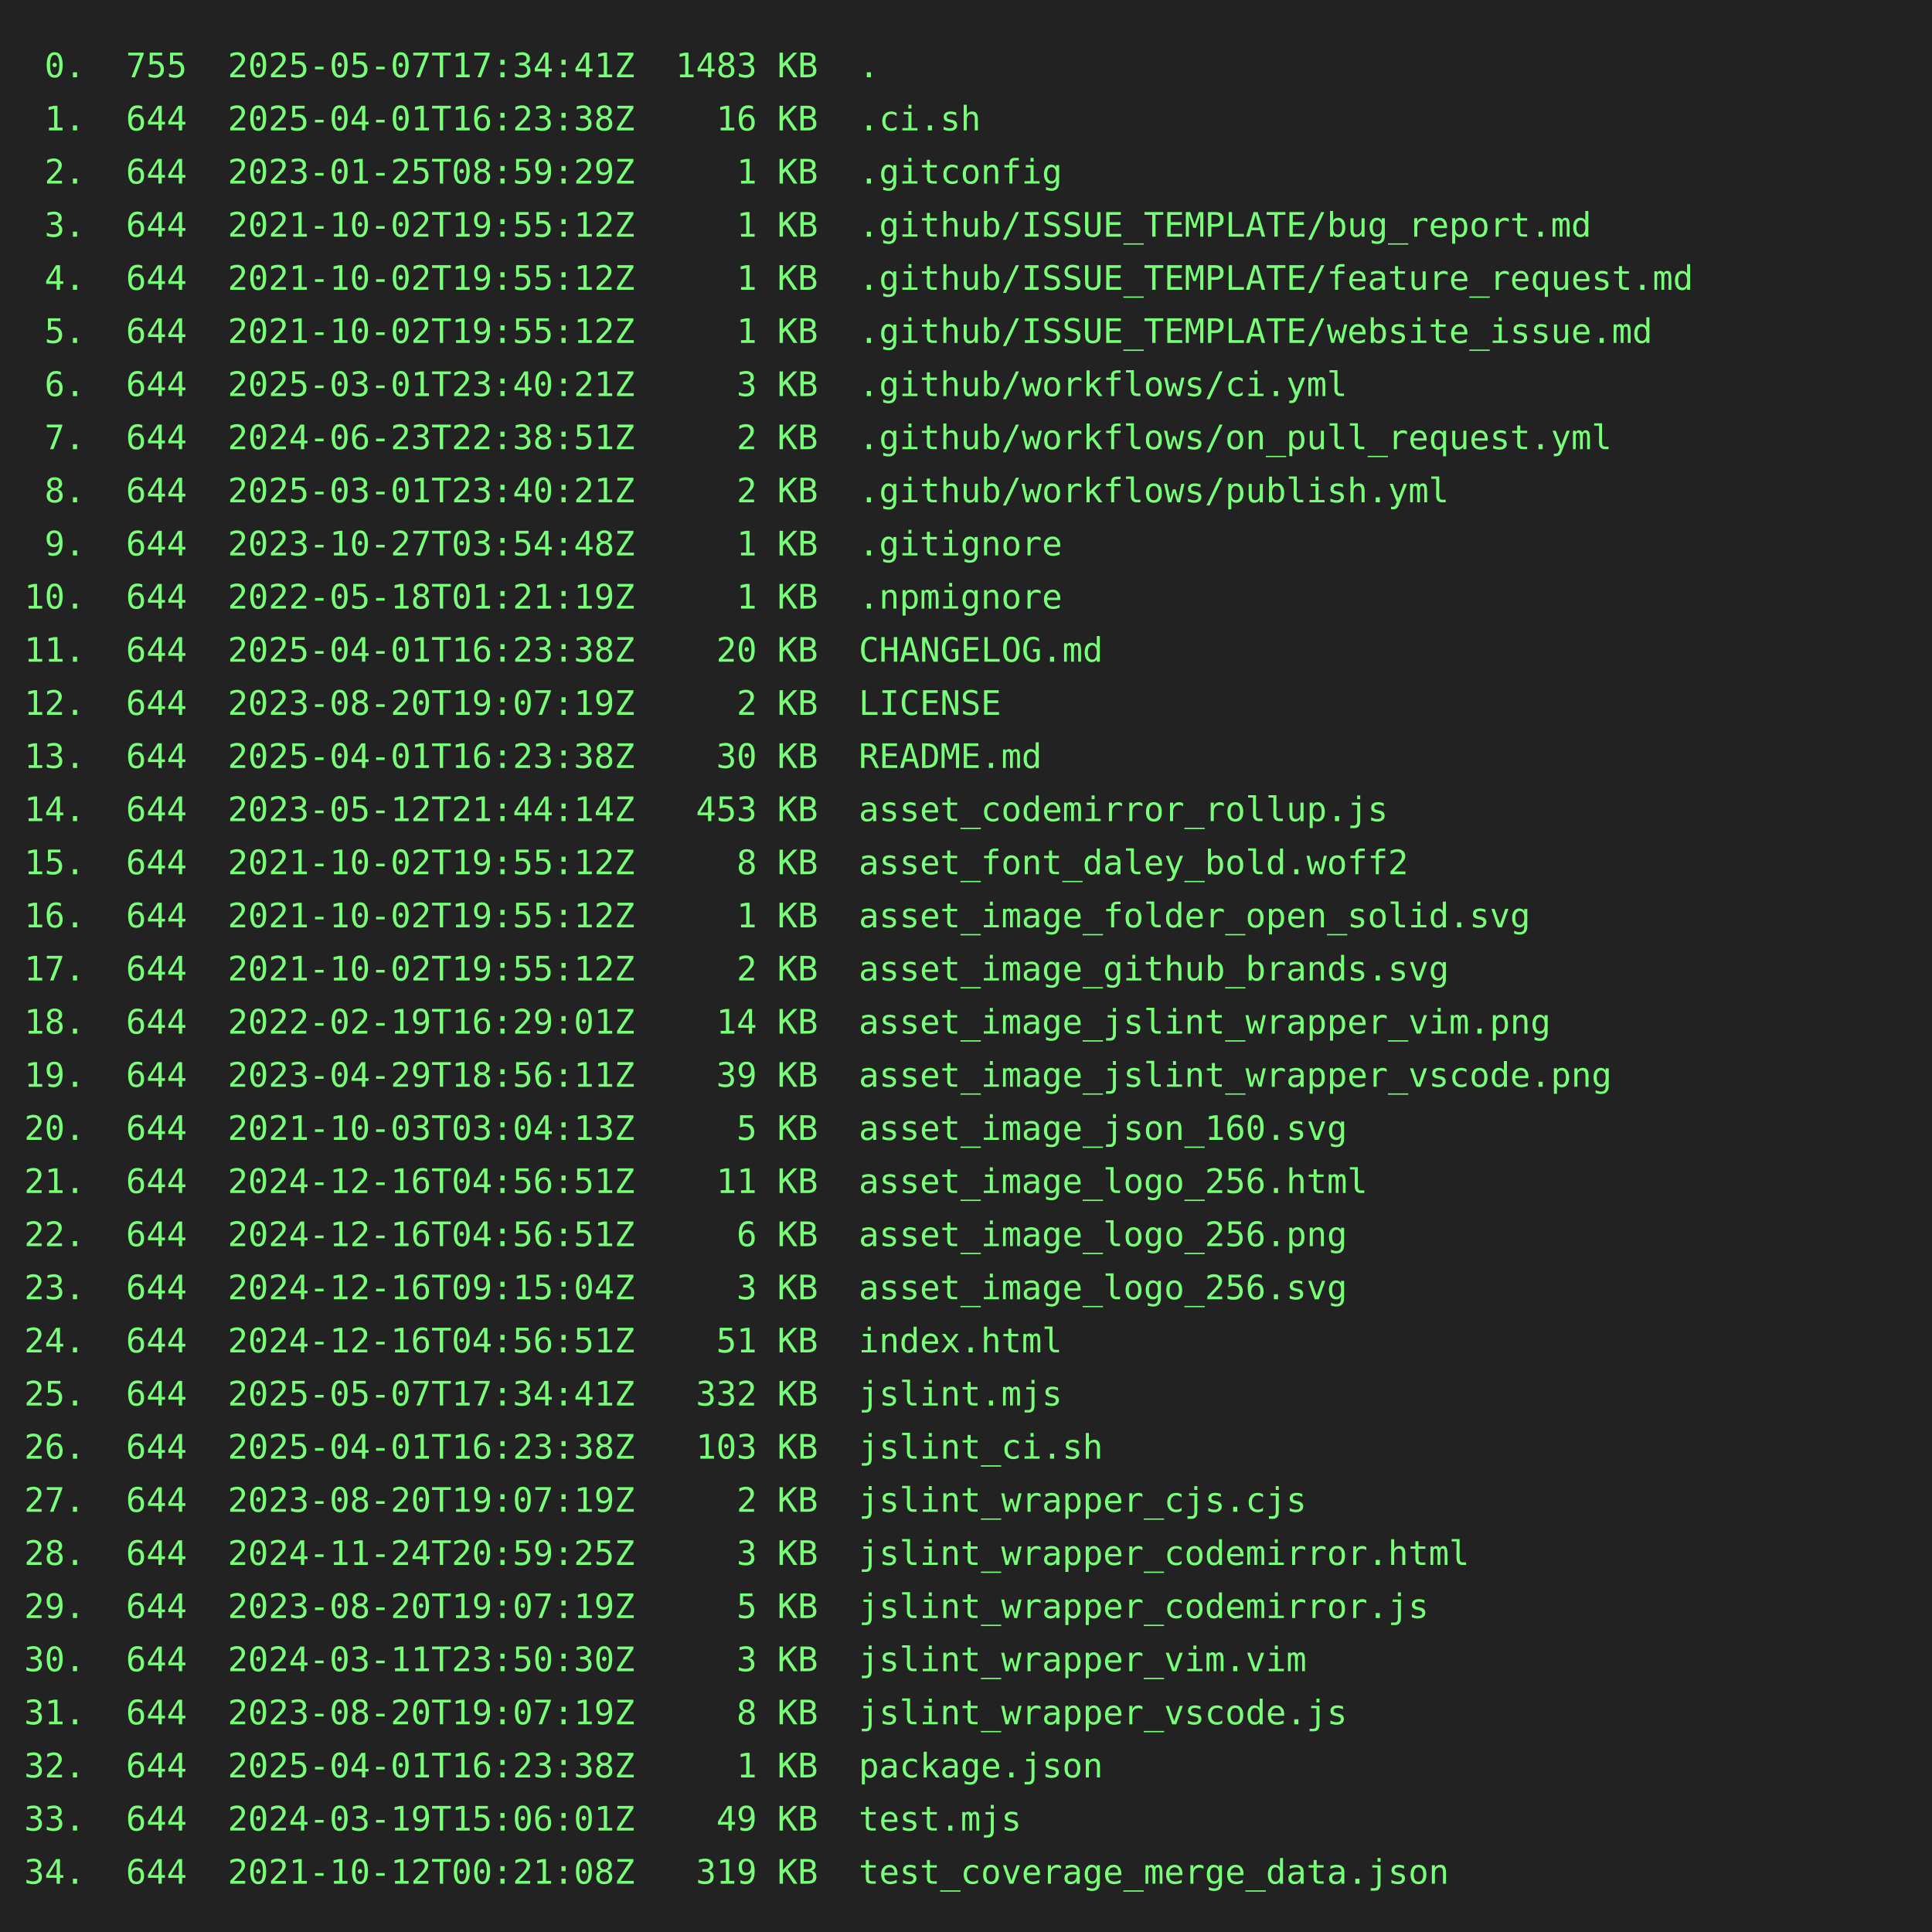
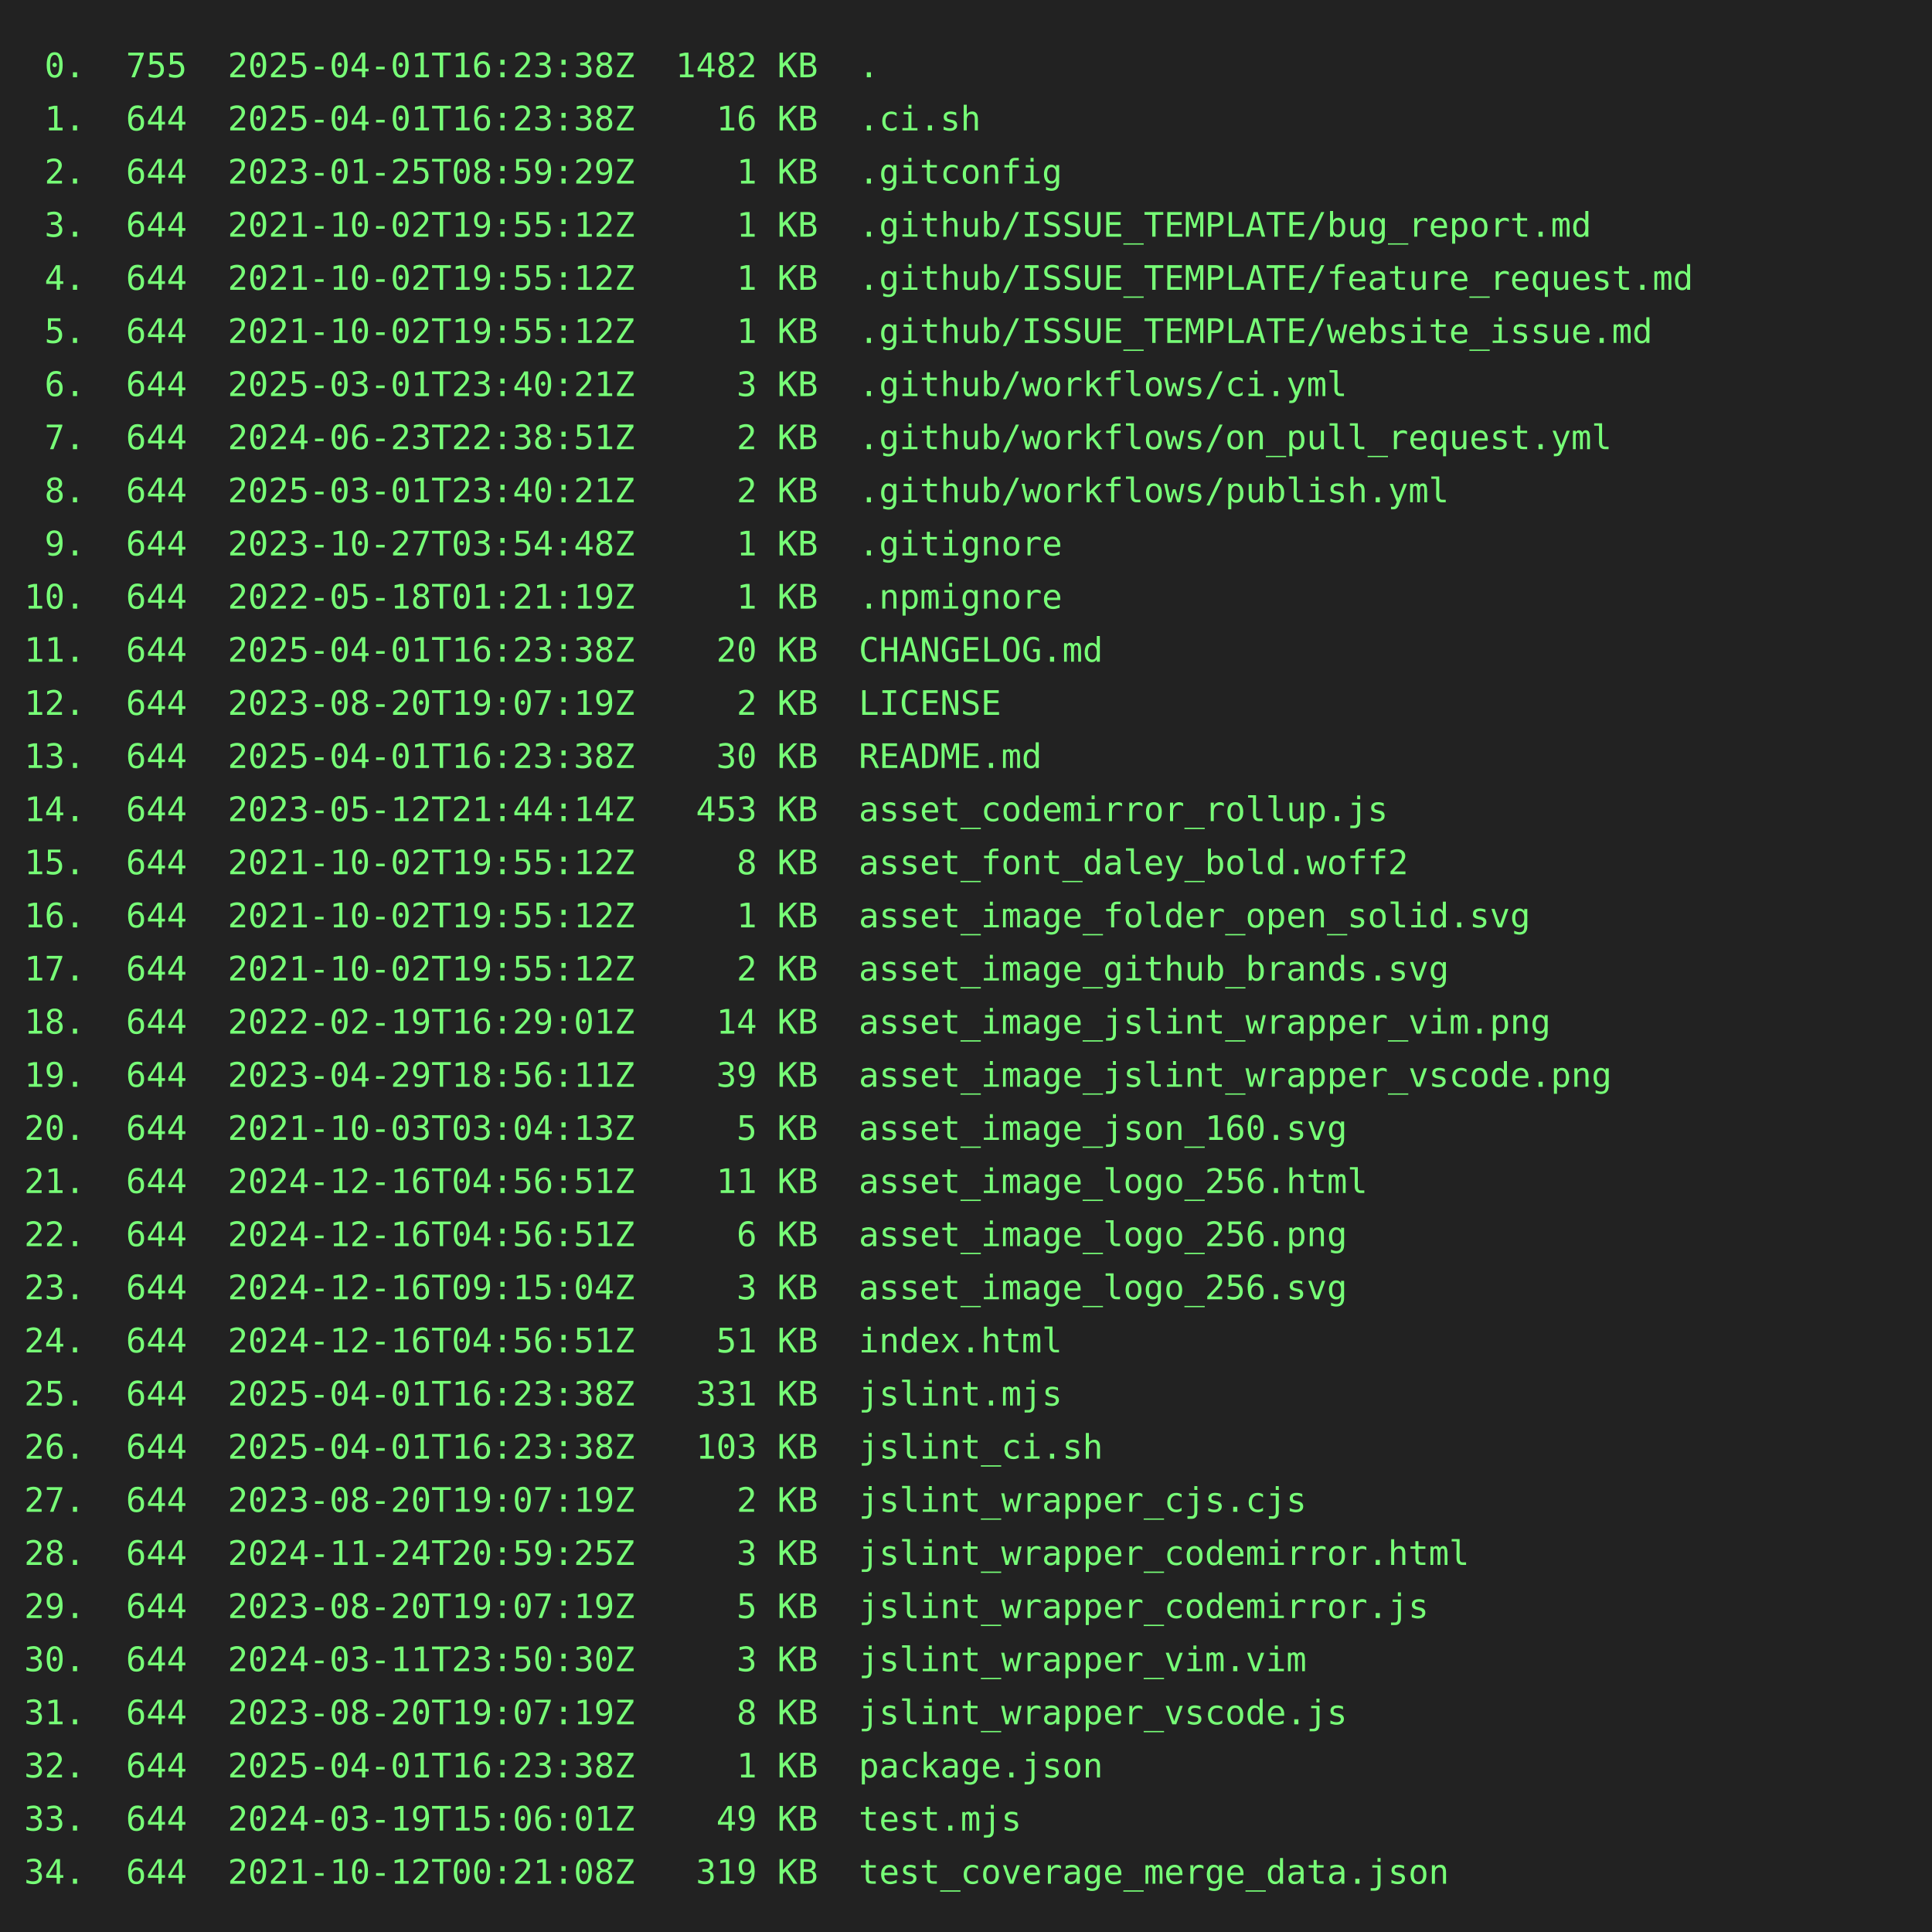
<svg xmlns="http://www.w3.org/2000/svg" height="800" width="800">
  <rect height="800" fill="#222" width="800" />
  <text fill="#7f7" font-family="consolas, menlo, monospace" font-size="14" xml:space="preserve">
-     <tspan lengthAdjust="spacingAndGlyphs" textLength="768" x="10" y="32"> 0.  755  2025-05-07T17:34:41Z  1483 KB  .                                                       </tspan>
+     <tspan lengthAdjust="spacingAndGlyphs" textLength="768" x="10" y="32"> 0.  755  2025-04-01T16:23:38Z  1482 KB  .                                                       </tspan>
    <tspan lengthAdjust="spacingAndGlyphs" textLength="768" x="10" y="54"> 1.  644  2025-04-01T16:23:38Z    16 KB  .ci.sh                                                  </tspan>
    <tspan lengthAdjust="spacingAndGlyphs" textLength="768" x="10" y="76"> 2.  644  2023-01-25T08:59:29Z     1 KB  .gitconfig                                              </tspan>
    <tspan lengthAdjust="spacingAndGlyphs" textLength="768" x="10" y="98"> 3.  644  2021-10-02T19:55:12Z     1 KB  .github/ISSUE_TEMPLATE/bug_report.md                    </tspan>
    <tspan lengthAdjust="spacingAndGlyphs" textLength="768" x="10" y="120"> 4.  644  2021-10-02T19:55:12Z     1 KB  .github/ISSUE_TEMPLATE/feature_request.md               </tspan>
    <tspan lengthAdjust="spacingAndGlyphs" textLength="768" x="10" y="142"> 5.  644  2021-10-02T19:55:12Z     1 KB  .github/ISSUE_TEMPLATE/website_issue.md                 </tspan>
    <tspan lengthAdjust="spacingAndGlyphs" textLength="768" x="10" y="164"> 6.  644  2025-03-01T23:40:21Z     3 KB  .github/workflows/ci.yml                                </tspan>
    <tspan lengthAdjust="spacingAndGlyphs" textLength="768" x="10" y="186"> 7.  644  2024-06-23T22:38:51Z     2 KB  .github/workflows/on_pull_request.yml                   </tspan>
    <tspan lengthAdjust="spacingAndGlyphs" textLength="768" x="10" y="208"> 8.  644  2025-03-01T23:40:21Z     2 KB  .github/workflows/publish.yml                           </tspan>
    <tspan lengthAdjust="spacingAndGlyphs" textLength="768" x="10" y="230"> 9.  644  2023-10-27T03:54:48Z     1 KB  .gitignore                                              </tspan>
    <tspan lengthAdjust="spacingAndGlyphs" textLength="768" x="10" y="252">10.  644  2022-05-18T01:21:19Z     1 KB  .npmignore                                              </tspan>
    <tspan lengthAdjust="spacingAndGlyphs" textLength="768" x="10" y="274">11.  644  2025-04-01T16:23:38Z    20 KB  CHANGELOG.md                                            </tspan>
    <tspan lengthAdjust="spacingAndGlyphs" textLength="768" x="10" y="296">12.  644  2023-08-20T19:07:19Z     2 KB  LICENSE                                                 </tspan>
    <tspan lengthAdjust="spacingAndGlyphs" textLength="768" x="10" y="318">13.  644  2025-04-01T16:23:38Z    30 KB  README.md                                               </tspan>
    <tspan lengthAdjust="spacingAndGlyphs" textLength="768" x="10" y="340">14.  644  2023-05-12T21:44:14Z   453 KB  asset_codemirror_rollup.js                              </tspan>
    <tspan lengthAdjust="spacingAndGlyphs" textLength="768" x="10" y="362">15.  644  2021-10-02T19:55:12Z     8 KB  asset_font_daley_bold.woff2                             </tspan>
    <tspan lengthAdjust="spacingAndGlyphs" textLength="768" x="10" y="384">16.  644  2021-10-02T19:55:12Z     1 KB  asset_image_folder_open_solid.svg                       </tspan>
    <tspan lengthAdjust="spacingAndGlyphs" textLength="768" x="10" y="406">17.  644  2021-10-02T19:55:12Z     2 KB  asset_image_github_brands.svg                           </tspan>
    <tspan lengthAdjust="spacingAndGlyphs" textLength="768" x="10" y="428">18.  644  2022-02-19T16:29:01Z    14 KB  asset_image_jslint_wrapper_vim.png                      </tspan>
    <tspan lengthAdjust="spacingAndGlyphs" textLength="768" x="10" y="450">19.  644  2023-04-29T18:56:11Z    39 KB  asset_image_jslint_wrapper_vscode.png                   </tspan>
    <tspan lengthAdjust="spacingAndGlyphs" textLength="768" x="10" y="472">20.  644  2021-10-03T03:04:13Z     5 KB  asset_image_json_160.svg                                </tspan>
    <tspan lengthAdjust="spacingAndGlyphs" textLength="768" x="10" y="494">21.  644  2024-12-16T04:56:51Z    11 KB  asset_image_logo_256.html                               </tspan>
    <tspan lengthAdjust="spacingAndGlyphs" textLength="768" x="10" y="516">22.  644  2024-12-16T04:56:51Z     6 KB  asset_image_logo_256.png                                </tspan>
    <tspan lengthAdjust="spacingAndGlyphs" textLength="768" x="10" y="538">23.  644  2024-12-16T09:15:04Z     3 KB  asset_image_logo_256.svg                                </tspan>
    <tspan lengthAdjust="spacingAndGlyphs" textLength="768" x="10" y="560">24.  644  2024-12-16T04:56:51Z    51 KB  index.html                                              </tspan>
-     <tspan lengthAdjust="spacingAndGlyphs" textLength="768" x="10" y="582">25.  644  2025-05-07T17:34:41Z   332 KB  jslint.mjs                                              </tspan>
+     <tspan lengthAdjust="spacingAndGlyphs" textLength="768" x="10" y="582">25.  644  2025-04-01T16:23:38Z   331 KB  jslint.mjs                                              </tspan>
    <tspan lengthAdjust="spacingAndGlyphs" textLength="768" x="10" y="604">26.  644  2025-04-01T16:23:38Z   103 KB  jslint_ci.sh                                            </tspan>
    <tspan lengthAdjust="spacingAndGlyphs" textLength="768" x="10" y="626">27.  644  2023-08-20T19:07:19Z     2 KB  jslint_wrapper_cjs.cjs                                  </tspan>
    <tspan lengthAdjust="spacingAndGlyphs" textLength="768" x="10" y="648">28.  644  2024-11-24T20:59:25Z     3 KB  jslint_wrapper_codemirror.html                          </tspan>
    <tspan lengthAdjust="spacingAndGlyphs" textLength="768" x="10" y="670">29.  644  2023-08-20T19:07:19Z     5 KB  jslint_wrapper_codemirror.js                            </tspan>
    <tspan lengthAdjust="spacingAndGlyphs" textLength="768" x="10" y="692">30.  644  2024-03-11T23:50:30Z     3 KB  jslint_wrapper_vim.vim                                  </tspan>
    <tspan lengthAdjust="spacingAndGlyphs" textLength="768" x="10" y="714">31.  644  2023-08-20T19:07:19Z     8 KB  jslint_wrapper_vscode.js                                </tspan>
    <tspan lengthAdjust="spacingAndGlyphs" textLength="768" x="10" y="736">32.  644  2025-04-01T16:23:38Z     1 KB  package.json                                            </tspan>
    <tspan lengthAdjust="spacingAndGlyphs" textLength="768" x="10" y="758">33.  644  2024-03-19T15:06:01Z    49 KB  test.mjs                                                </tspan>
    <tspan lengthAdjust="spacingAndGlyphs" textLength="768" x="10" y="780">34.  644  2021-10-12T00:21:08Z   319 KB  test_coverage_merge_data.json                           </tspan>
  </text>
</svg>
